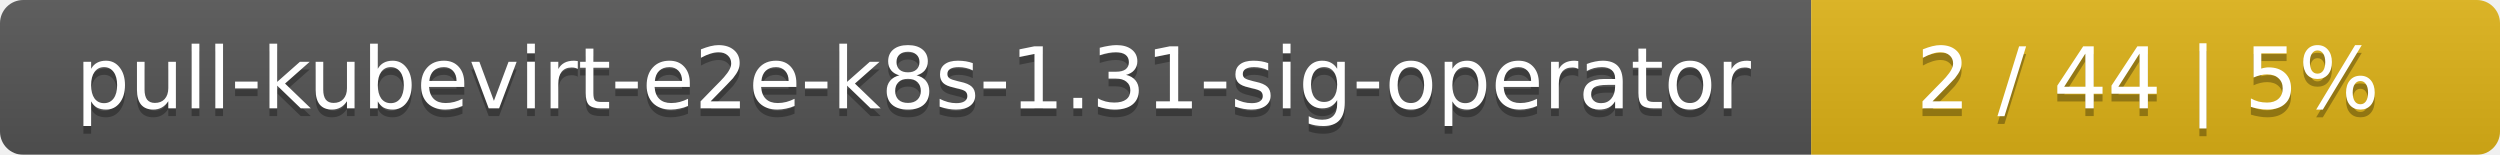
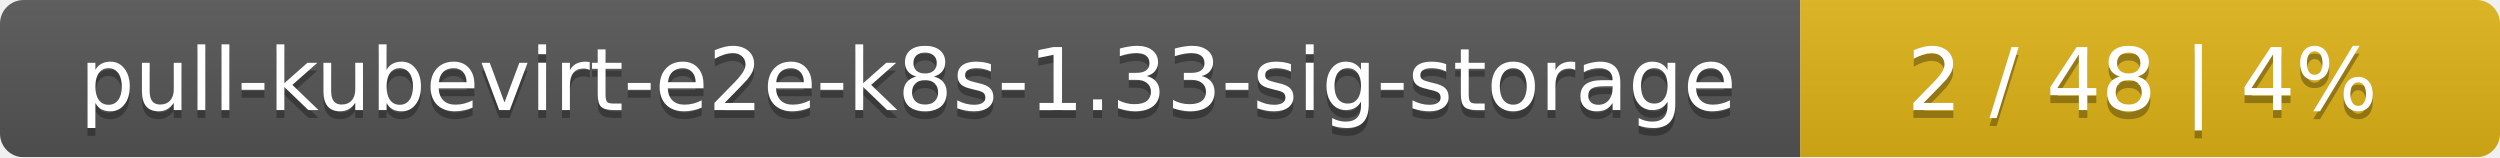
- <svg xmlns="http://www.w3.org/2000/svg" width="323" height="20">
+ <svg xmlns="http://www.w3.org/2000/svg" width="318" height="20">
  <linearGradient id="smooth" x2="0" y2="100%">
    <stop offset="0" stop-color="#bbb" stop-opacity=".1" />
    <stop offset="1" stop-opacity=".1" />
  </linearGradient>
  <mask id="round">
-     <rect width="323" height="20" rx="3" fill="#fff" />
+     <rect width="318" height="20" rx="3" fill="#fff" />
  </mask>
  <g mask="url(#round)">
-     <rect width="234" height="20" fill="#555" />
-     <rect x="234" width="89" height="20" fill="#dfb317" />
-     <rect width="323" height="20" fill="url(#smooth)" />
+     <rect width="229" height="20" fill="#555" />
+     <rect x="229" width="89" height="20" fill="#dfb317" />
+     <rect width="318" height="20" fill="url(#smooth)" />
  </g>
  <g fill="#fff" text-anchor="middle" font-family="DejaVu Sans,Verdana,Geneva,sans-serif" font-size="11">
-     <text x="118" y="15" fill="#010101" fill-opacity=".3">pull-kubevirt-e2e-k8s-1.31-sig-operator</text>
-     <text x="118" y="14">pull-kubevirt-e2e-k8s-1.31-sig-operator</text>
-     <text x="277.5" y="15" fill="#010101" fill-opacity=".3">2 / 44    |    5%</text>
-     <text x="277.5" y="14">2 / 44    |    5%</text>
+     <text x="115.5" y="15" fill="#010101" fill-opacity=".3">pull-kubevirt-e2e-k8s-1.33-sig-storage</text>
+     <text x="115.5" y="14">pull-kubevirt-e2e-k8s-1.33-sig-storage</text>
+     <text x="272.5" y="15" fill="#010101" fill-opacity=".3">2 / 48    |    4%</text>
+     <text x="272.5" y="14">2 / 48    |    4%</text>
  </g>
</svg>
